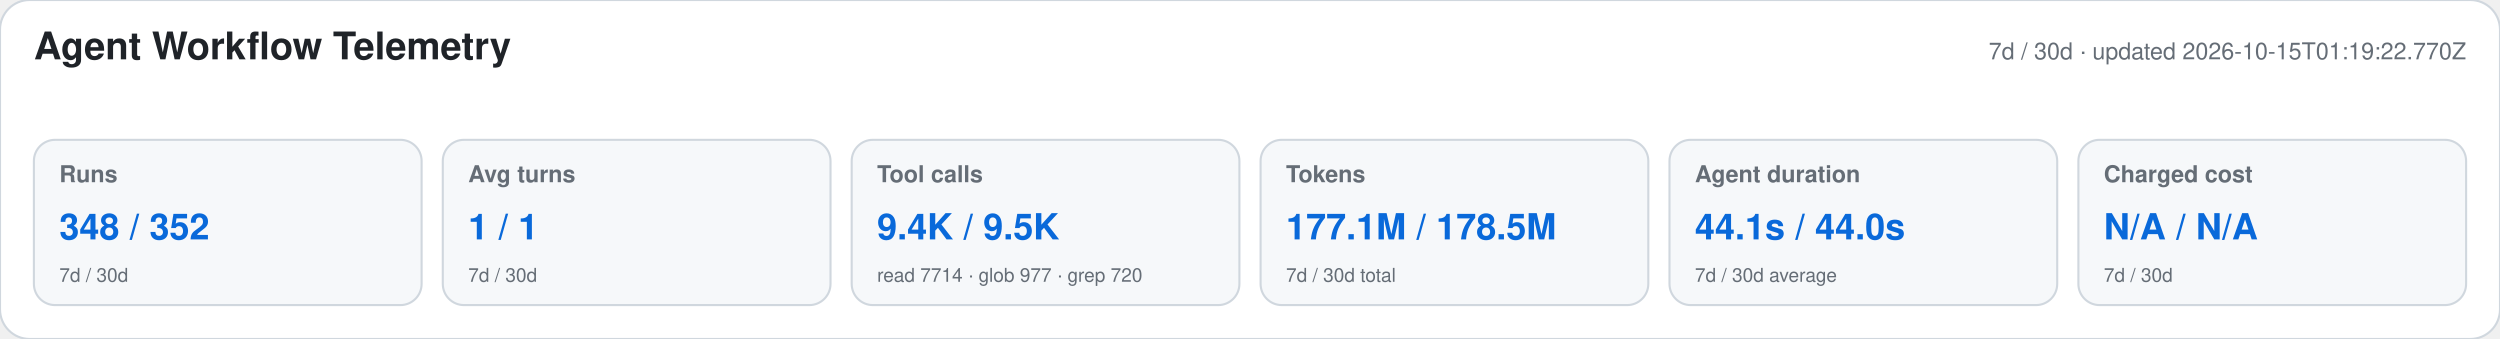
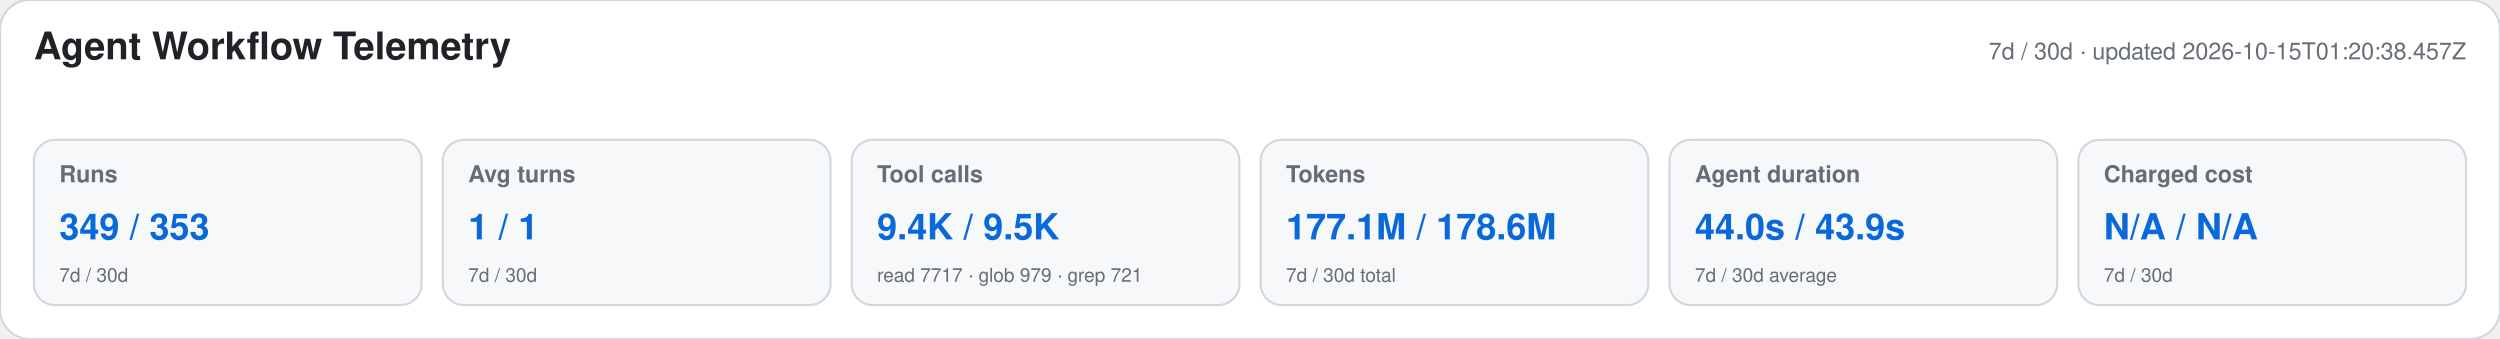
<svg xmlns="http://www.w3.org/2000/svg" width="1180" height="160" viewBox="0 0 1180 160" role="img" aria-labelledby="title desc">
  <style>text{font-family:-apple-system,BlinkMacSystemFont,"Segoe UI",Helvetica,Arial,sans-serif}.heading{font-size:18px;font-weight:650;fill:#1f2328}.meta,.label,.secondary{fill:#656d76}.meta,.label{font-size:11px}.label{font-weight:600}.primary{font-size:17px;font-weight:700;fill:#0969da}.secondary{font-size:9px}</style>
  <rect width="1180" height="160" rx="14" fill="#ffffff" stroke="#d0d7de" />
  <text x="16" y="28" class="heading">Agent Workflow Telemetry</text>
-   <text x="1164" y="28" text-anchor="end" class="meta">7d / 30d · updated 2026-10-15T01:19:22.770Z</text>
+   <text x="1164" y="28" text-anchor="end" class="meta">7d / 30d · updated 2026-10-15T01:20:38.457Z</text>
  <g>
    <rect x="16" y="66" width="183" height="78" rx="10" fill="#f6f8fa" stroke="#d0d7de" />
    <text x="28" y="86" class="label">Runs</text>
-     <text x="28" y="113" class="primary">348 / 352</text>
+     <text x="28" y="113" class="primary">349 / 353</text>
    <text x="28" y="133" class="secondary">7d / 30d</text>
  </g>
  <g>
    <rect x="209" y="66" width="183" height="78" rx="10" fill="#f6f8fa" stroke="#d0d7de" />
    <text x="221" y="86" class="label">Avg turns</text>
    <text x="221" y="113" class="primary">1 / 1</text>
    <text x="221" y="133" class="secondary">7d / 30d</text>
  </g>
  <g>
    <rect x="402" y="66" width="183" height="78" rx="10" fill="#f6f8fa" stroke="#d0d7de" />
    <text x="414" y="86" class="label">Tool calls</text>
    <text x="414" y="113" class="primary">9.4K / 9.5K</text>
-     <text x="414" y="133" class="secondary">read 7714 · glob 977 · grep 720</text>
+     <text x="414" y="133" class="secondary">read 7717 · glob 979 · grep 721</text>
  </g>
  <g>
    <rect x="595" y="66" width="183" height="78" rx="10" fill="#f6f8fa" stroke="#d0d7de" />
    <text x="607" y="86" class="label">Tokens</text>
-     <text x="607" y="113" class="primary">177.1M / 178.5M</text>
+     <text x="607" y="113" class="primary">177.1M / 178.6M</text>
    <text x="607" y="133" class="secondary">7d / 30d total</text>
  </g>
  <g>
    <rect x="788" y="66" width="183" height="78" rx="10" fill="#f6f8fa" stroke="#d0d7de" />
    <text x="800" y="86" class="label">Agent duration</text>
-     <text x="800" y="113" class="primary">44.1s / 44.0s</text>
+     <text x="800" y="113" class="primary">44.0s / 43.9s</text>
    <text x="800" y="133" class="secondary">7d / 30d average</text>
  </g>
  <g>
    <rect x="981" y="66" width="183" height="78" rx="10" fill="#f6f8fa" stroke="#d0d7de" />
    <text x="993" y="86" class="label">Charged cost</text>
    <text x="993" y="113" class="primary">N/A / N/A</text>
    <text x="993" y="133" class="secondary">7d / 30d</text>
  </g>
</svg>
